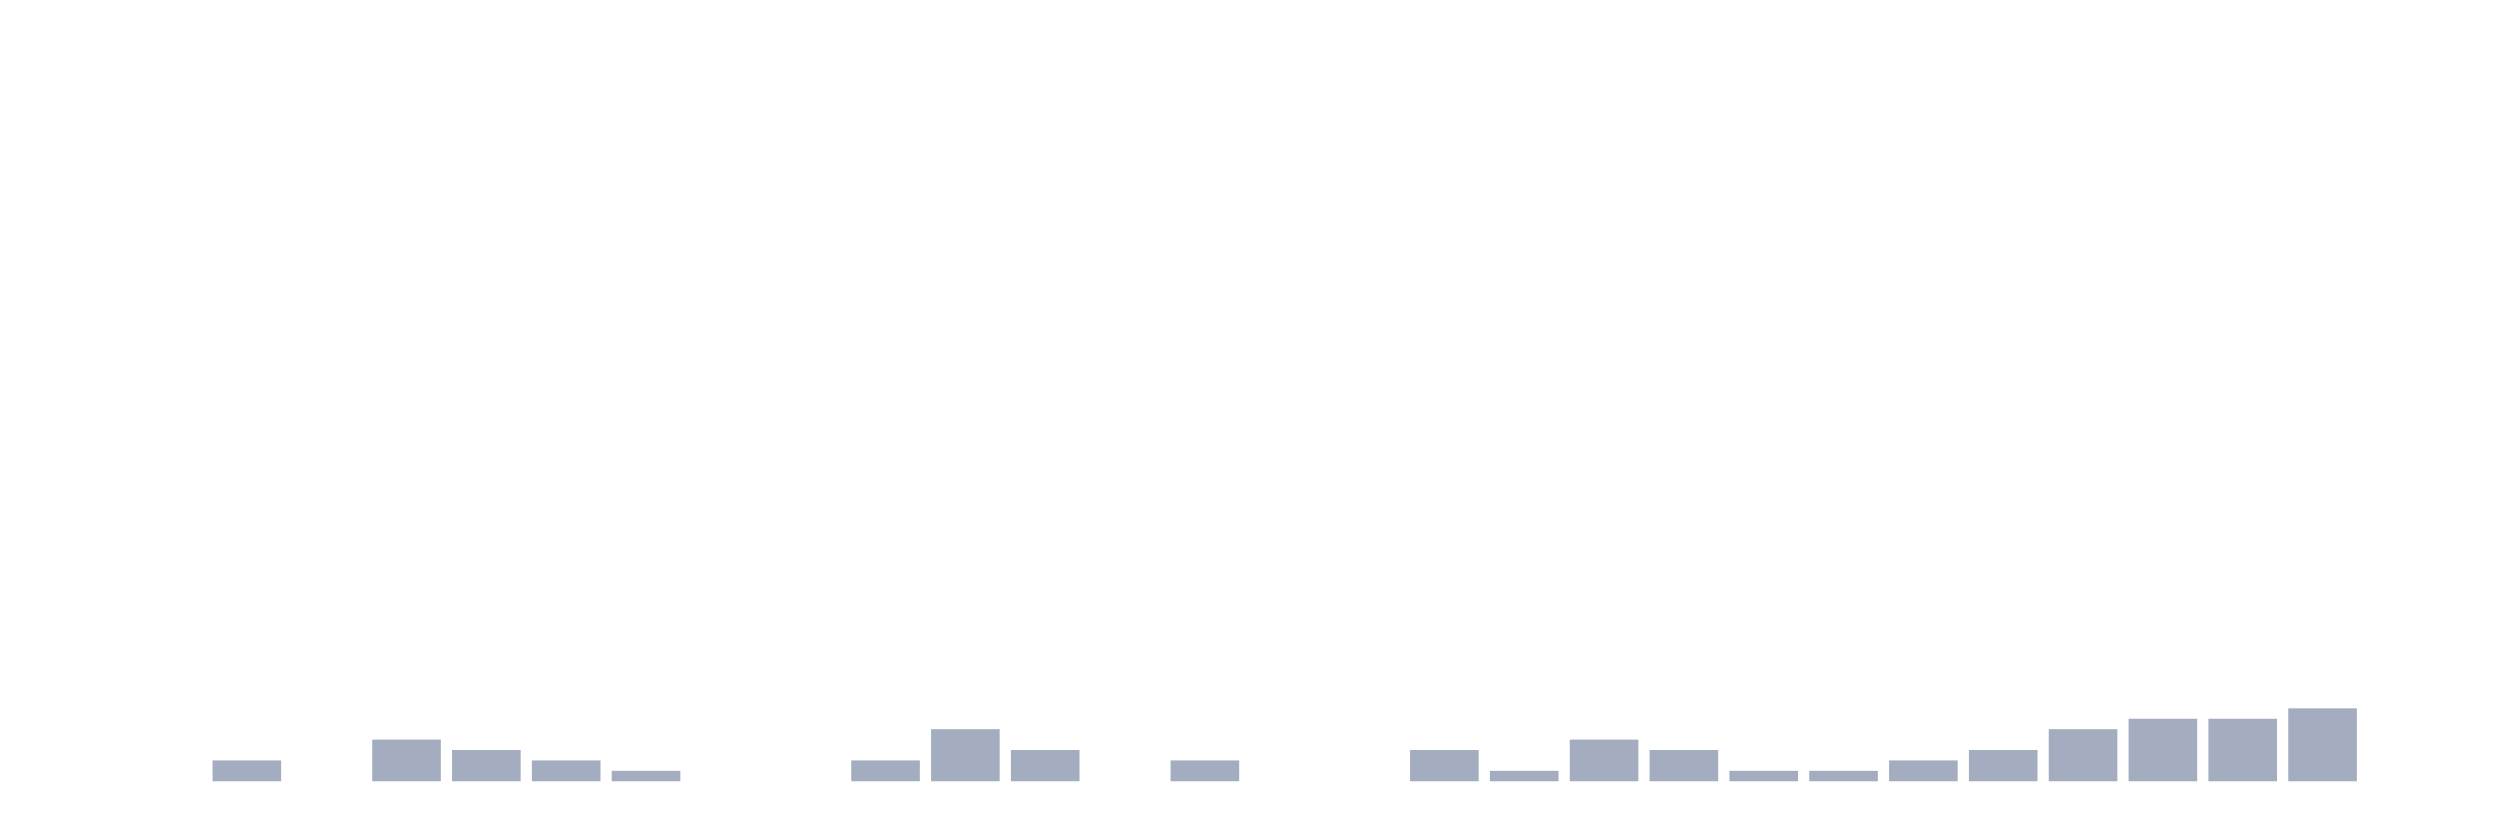
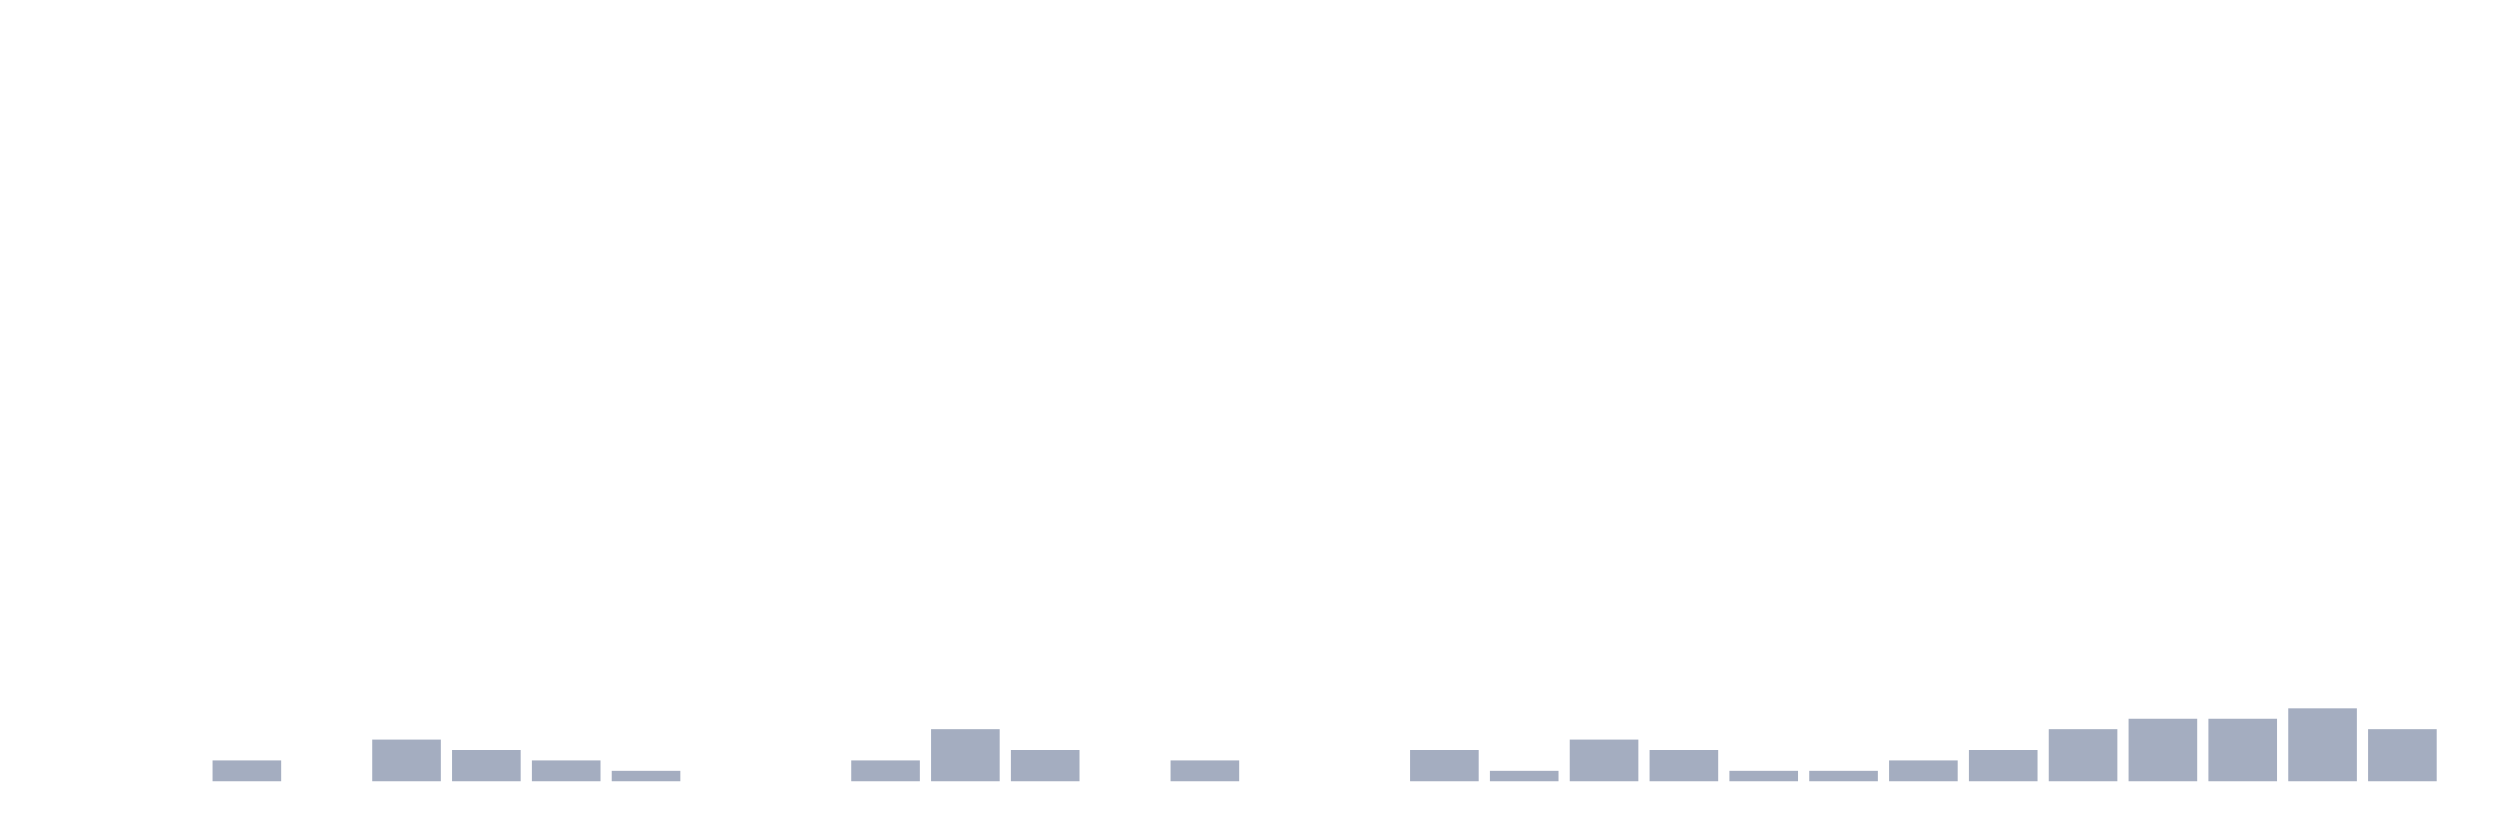
<svg xmlns="http://www.w3.org/2000/svg" viewBox="0 0 480 160">
  <g transform="translate(10,10)">
    <rect class="bar" x="0.153" width="13.175" y="140" height="0" fill="rgb(164,173,192)" />
    <rect class="bar" x="15.482" width="13.175" y="140" height="0" fill="rgb(164,173,192)" />
    <rect class="bar" x="30.81" width="13.175" y="136" height="4" fill="rgb(164,173,192)" />
    <rect class="bar" x="46.138" width="13.175" y="140" height="0" fill="rgb(164,173,192)" />
    <rect class="bar" x="61.466" width="13.175" y="132" height="8" fill="rgb(164,173,192)" />
    <rect class="bar" x="76.794" width="13.175" y="134" height="6" fill="rgb(164,173,192)" />
    <rect class="bar" x="92.123" width="13.175" y="136" height="4" fill="rgb(164,173,192)" />
    <rect class="bar" x="107.451" width="13.175" y="138" height="2" fill="rgb(164,173,192)" />
    <rect class="bar" x="122.779" width="13.175" y="140" height="0" fill="rgb(164,173,192)" />
    <rect class="bar" x="138.107" width="13.175" y="140" height="0" fill="rgb(164,173,192)" />
    <rect class="bar" x="153.436" width="13.175" y="136" height="4" fill="rgb(164,173,192)" />
    <rect class="bar" x="168.764" width="13.175" y="130" height="10" fill="rgb(164,173,192)" />
    <rect class="bar" x="184.092" width="13.175" y="134" height="6" fill="rgb(164,173,192)" />
    <rect class="bar" x="199.42" width="13.175" y="140" height="0" fill="rgb(164,173,192)" />
    <rect class="bar" x="214.748" width="13.175" y="136" height="4" fill="rgb(164,173,192)" />
    <rect class="bar" x="230.077" width="13.175" y="140" height="0" fill="rgb(164,173,192)" />
    <rect class="bar" x="245.405" width="13.175" y="140" height="0" fill="rgb(164,173,192)" />
    <rect class="bar" x="260.733" width="13.175" y="134" height="6" fill="rgb(164,173,192)" />
    <rect class="bar" x="276.061" width="13.175" y="138" height="2" fill="rgb(164,173,192)" />
    <rect class="bar" x="291.39" width="13.175" y="132" height="8" fill="rgb(164,173,192)" />
    <rect class="bar" x="306.718" width="13.175" y="134" height="6" fill="rgb(164,173,192)" />
    <rect class="bar" x="322.046" width="13.175" y="138" height="2" fill="rgb(164,173,192)" />
    <rect class="bar" x="337.374" width="13.175" y="138" height="2" fill="rgb(164,173,192)" />
    <rect class="bar" x="352.702" width="13.175" y="136" height="4" fill="rgb(164,173,192)" />
    <rect class="bar" x="368.031" width="13.175" y="134" height="6" fill="rgb(164,173,192)" />
    <rect class="bar" x="383.359" width="13.175" y="130" height="10" fill="rgb(164,173,192)" />
    <rect class="bar" x="398.687" width="13.175" y="128" height="12" fill="rgb(164,173,192)" />
    <rect class="bar" x="414.015" width="13.175" y="128" height="12" fill="rgb(164,173,192)" />
    <rect class="bar" x="429.344" width="13.175" y="126" height="14" fill="rgb(164,173,192)" />
-     <rect class="bar" x="444.672" width="13.175" y="140" height="0" fill="rgb(164,173,192)" />
+     <rect class="bar" x="444.672" width="13.175" y="130" height="10" fill="rgb(164,173,192)" />
  </g>
</svg>
